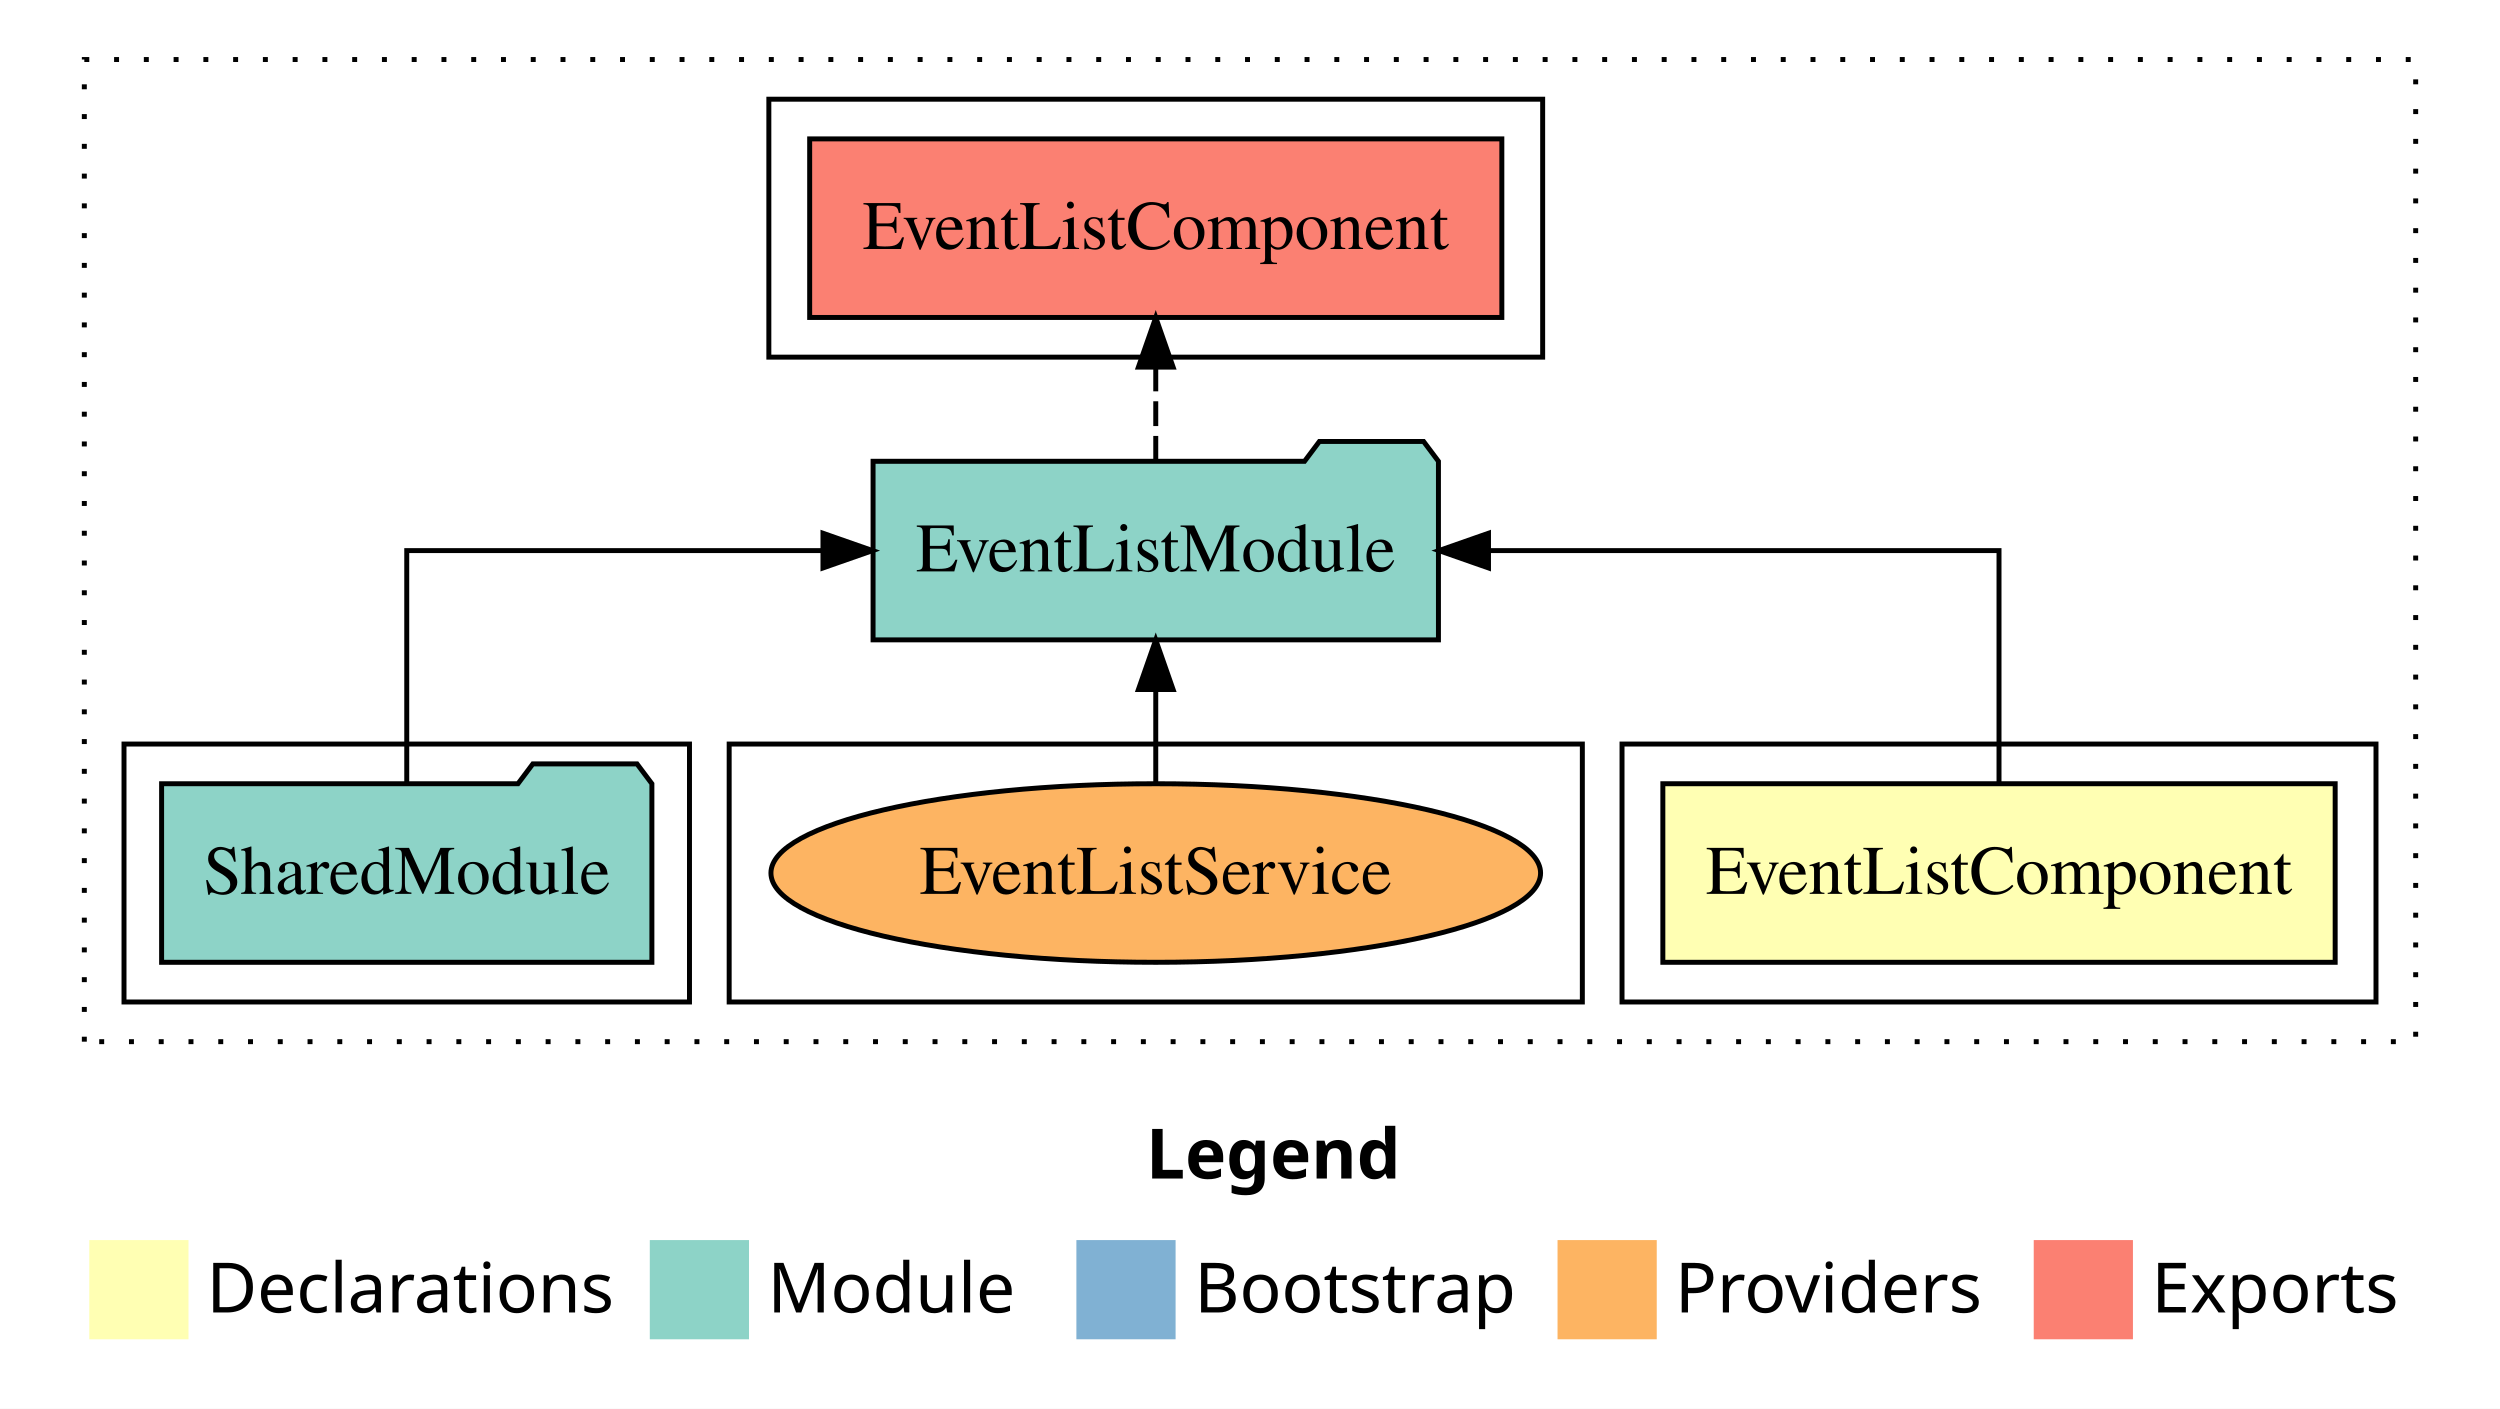
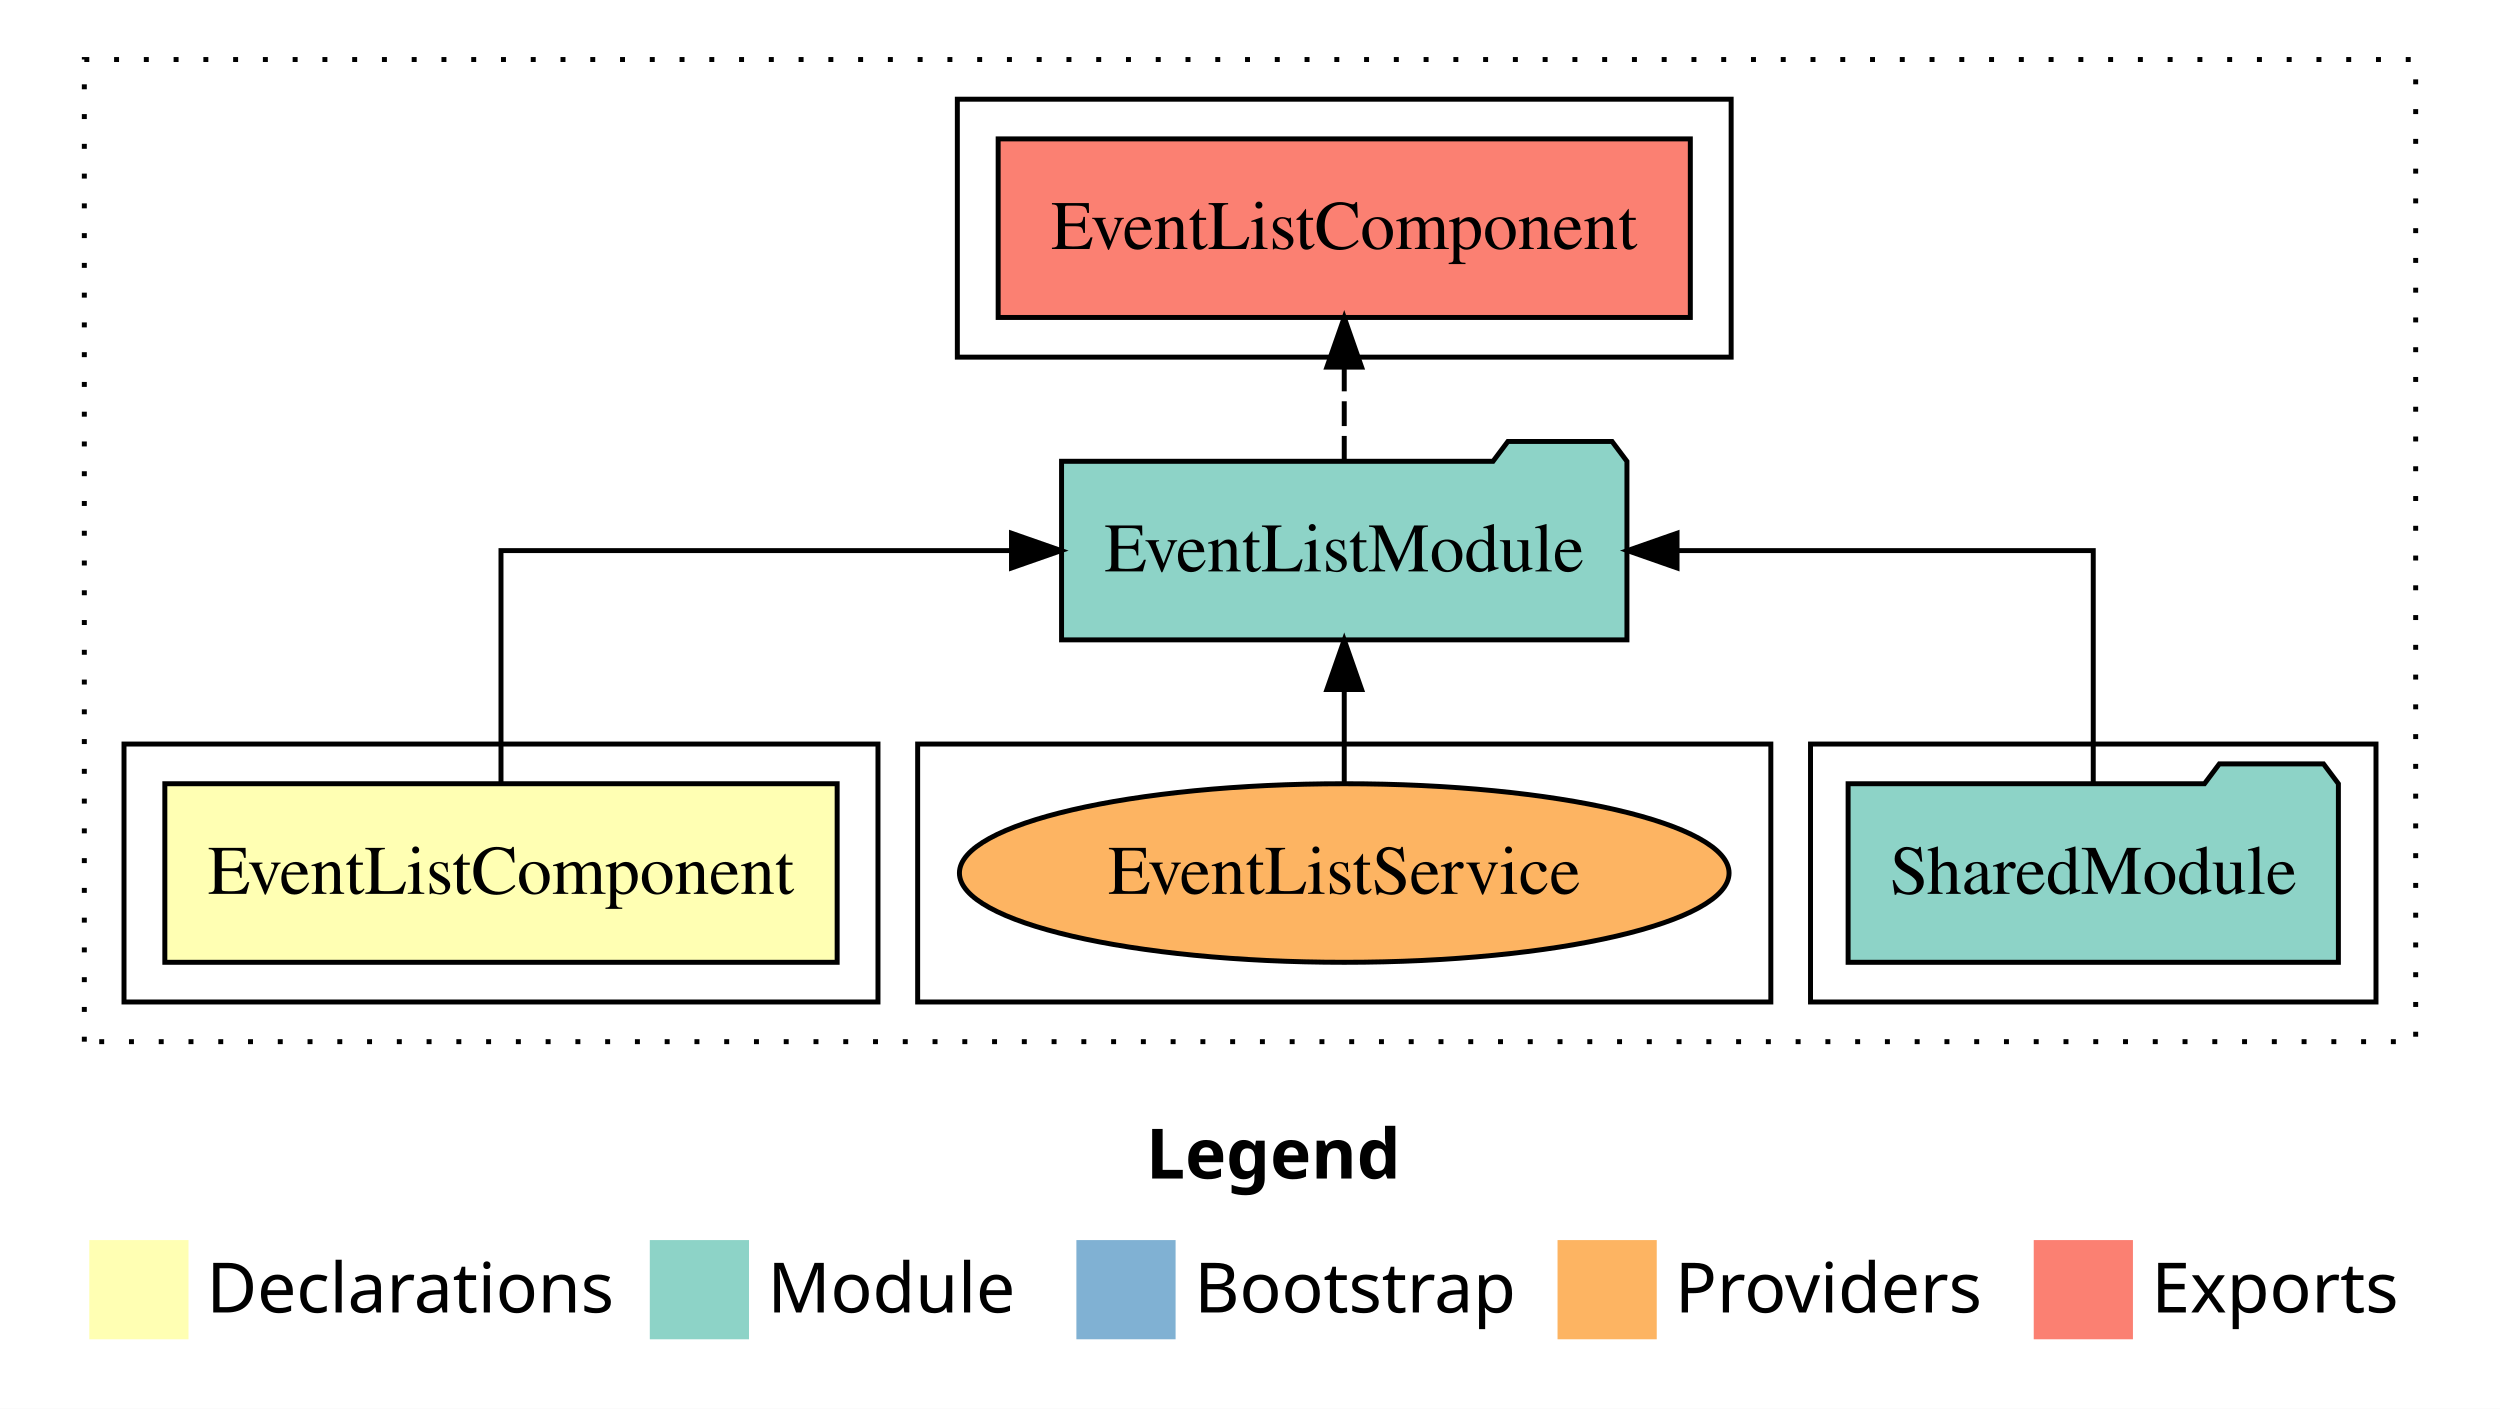
<svg xmlns="http://www.w3.org/2000/svg" width="504pt" height="284pt" viewBox="0.00 0.00 504.00 284.00">
  <g id="graph0" class="graph" transform="scale(1 1) rotate(0) translate(4 280)">
    <polygon fill="white" stroke="transparent" points="-4,4 -4,-280 500,-280 500,4 -4,4" />
    <text text-anchor="start" x="227.01" y="-42.4" font-family="sans-serif" font-weight="bold" font-size="14.00">Legend</text>
    <polygon fill="#ffffb3" stroke="transparent" points="14,-10 14,-30 34,-30 34,-10 14,-10" />
    <text text-anchor="start" x="37.63" y="-15.4" font-family="sans-serif" font-size="14.00">  Declarations</text>
    <polygon fill="#8dd3c7" stroke="transparent" points="127,-10 127,-30 147,-30 147,-10 127,-10" />
    <text text-anchor="start" x="150.73" y="-15.4" font-family="sans-serif" font-size="14.00">  Module</text>
    <polygon fill="#80b1d3" stroke="transparent" points="213,-10 213,-30 233,-30 233,-10 213,-10" />
    <text text-anchor="start" x="236.78" y="-15.4" font-family="sans-serif" font-size="14.00">  Bootstrap</text>
    <polygon fill="#fdb462" stroke="transparent" points="310,-10 310,-30 330,-30 330,-10 310,-10" />
    <text text-anchor="start" x="333.67" y="-15.4" font-family="sans-serif" font-size="14.00">  Providers</text>
    <polygon fill="#fb8072" stroke="transparent" points="406,-10 406,-30 426,-30 426,-10 406,-10" />
    <text text-anchor="start" x="429.73" y="-15.4" font-family="sans-serif" font-size="14.00">  Exports</text>
    <g id="clust1" class="cluster">
      <polygon fill="none" stroke="black" stroke-dasharray="1,5" points="13,-70 13,-268 483,-268 483,-70 13,-70" />
    </g>
-     <g id="clust2" class="cluster">
-       <polygon fill="none" stroke="black" points="323,-78 323,-130 475,-130 475,-78 323,-78" />
+     <g id="clust5" class="cluster">
+       <polygon fill="none" stroke="black" points="189,-208 189,-260 345,-260 345,-208 189,-208" />
    </g>
-     <g id="clust5" class="cluster">
-       <polygon fill="none" stroke="black" points="151,-208 151,-260 307,-260 307,-208 151,-208" />
+     <g id="clust4" class="cluster">
+       <polygon fill="none" stroke="black" points="361,-78 361,-130 475,-130 475,-78 361,-78" />
    </g>
    <g id="clust7" class="cluster">
-       <polygon fill="none" stroke="black" points="143,-78 143,-130 315,-130 315,-78 143,-78" />
+       <polygon fill="none" stroke="black" points="181,-78 181,-130 353,-130 353,-78 181,-78" />
    </g>
-     <g id="clust4" class="cluster">
-       <polygon fill="none" stroke="black" points="21,-78 21,-130 135,-130 135,-78 21,-78" />
+     <g id="clust2" class="cluster">
+       <polygon fill="none" stroke="black" points="21,-78 21,-130 173,-130 173,-78 21,-78" />
    </g>
    <g id="node1" class="node">
-       <polygon fill="#ffffb3" stroke="black" points="466.77,-122 331.23,-122 331.23,-86 466.77,-86 466.77,-122" />
-       <text text-anchor="middle" x="399" y="-99.8" font-family="Times,serif" font-size="14.00">EventListComponent</text>
+       <polygon fill="#ffffb3" stroke="black" points="164.77,-122 29.23,-122 29.23,-86 164.77,-86 164.77,-122" />
+       <text text-anchor="middle" x="97" y="-99.8" font-family="Times,serif" font-size="14.00">EventListComponent</text>
    </g>
    <g id="node2" class="node">
-       <polygon fill="#8dd3c7" stroke="black" points="285.99,-187 282.99,-191 261.99,-191 258.99,-187 172.01,-187 172.01,-151 285.99,-151 285.99,-187" />
-       <text text-anchor="middle" x="229" y="-164.8" font-family="Times,serif" font-size="14.00">EventListModule</text>
+       <polygon fill="#8dd3c7" stroke="black" points="323.99,-187 320.99,-191 299.99,-191 296.99,-187 210.01,-187 210.01,-151 323.99,-151 323.99,-187" />
+       <text text-anchor="middle" x="267" y="-164.8" font-family="Times,serif" font-size="14.00">EventListModule</text>
    </g>
    <g id="edge1" class="edge">
-       <path fill="none" stroke="black" d="M399,-122.11C399,-141.34 399,-169 399,-169 399,-169 296.08,-169 296.08,-169" />
-       <polygon fill="black" stroke="black" points="296.08,-165.5 286.08,-169 296.08,-172.5 296.08,-165.5" />
+       <path fill="none" stroke="black" d="M97,-122.11C97,-141.34 97,-169 97,-169 97,-169 199.92,-169 199.92,-169" />
+       <polygon fill="black" stroke="black" points="199.92,-172.5 209.92,-169 199.92,-165.5 199.92,-172.5" />
    </g>
    <g id="node4" class="node">
-       <polygon fill="#fb8072" stroke="black" points="298.77,-252 159.23,-252 159.23,-216 298.77,-216 298.77,-252" />
-       <text text-anchor="middle" x="229" y="-229.8" font-family="Times,serif" font-size="14.00">EventListComponent </text>
+       <polygon fill="#fb8072" stroke="black" points="336.77,-252 197.23,-252 197.23,-216 336.77,-216 336.77,-252" />
+       <text text-anchor="middle" x="267" y="-229.8" font-family="Times,serif" font-size="14.00">EventListComponent </text>
    </g>
    <g id="edge3" class="edge">
-       <path fill="none" stroke="black" stroke-dasharray="5,2" d="M229,-187.11C229,-187.11 229,-205.99 229,-205.99" />
-       <polygon fill="black" stroke="black" points="225.5,-205.99 229,-215.99 232.5,-205.99 225.5,-205.99" />
+       <path fill="none" stroke="black" stroke-dasharray="5,2" d="M267,-187.11C267,-187.11 267,-205.99 267,-205.99" />
+       <polygon fill="black" stroke="black" points="263.5,-205.99 267,-215.99 270.5,-205.99 263.5,-205.99" />
    </g>
    <g id="node3" class="node">
-       <polygon fill="#8dd3c7" stroke="black" points="127.42,-122 124.42,-126 103.42,-126 100.42,-122 28.58,-122 28.58,-86 127.42,-86 127.42,-122" />
-       <text text-anchor="middle" x="78" y="-99.8" font-family="Times,serif" font-size="14.00">SharedModule</text>
+       <polygon fill="#8dd3c7" stroke="black" points="467.42,-122 464.42,-126 443.42,-126 440.42,-122 368.58,-122 368.58,-86 467.42,-86 467.42,-122" />
+       <text text-anchor="middle" x="418" y="-99.8" font-family="Times,serif" font-size="14.00">SharedModule</text>
    </g>
    <g id="edge2" class="edge">
-       <path fill="none" stroke="black" d="M78,-122.11C78,-141.34 78,-169 78,-169 78,-169 161.91,-169 161.91,-169" />
-       <polygon fill="black" stroke="black" points="161.91,-172.5 171.91,-169 161.91,-165.5 161.91,-172.5" />
+       <path fill="none" stroke="black" d="M418,-122.11C418,-141.34 418,-169 418,-169 418,-169 334.09,-169 334.09,-169" />
+       <polygon fill="black" stroke="black" points="334.09,-165.5 324.09,-169 334.09,-172.5 334.09,-165.5" />
    </g>
    <g id="node5" class="node">
-       <ellipse fill="#fdb462" stroke="black" cx="229" cy="-104" rx="77.58" ry="18" />
-       <text text-anchor="middle" x="229" y="-99.8" font-family="Times,serif" font-size="14.00">EventListService</text>
+       <ellipse fill="#fdb462" stroke="black" cx="267" cy="-104" rx="77.58" ry="18" />
+       <text text-anchor="middle" x="267" y="-99.8" font-family="Times,serif" font-size="14.00">EventListService</text>
    </g>
    <g id="edge4" class="edge">
-       <path fill="none" stroke="black" d="M229,-122.11C229,-122.11 229,-140.99 229,-140.99" />
-       <polygon fill="black" stroke="black" points="225.5,-140.99 229,-150.99 232.5,-140.99 225.5,-140.99" />
+       <path fill="none" stroke="black" d="M267,-122.11C267,-122.11 267,-140.99 267,-140.99" />
+       <polygon fill="black" stroke="black" points="263.5,-140.99 267,-150.99 270.5,-140.99 263.5,-140.99" />
    </g>
  </g>
</svg>
